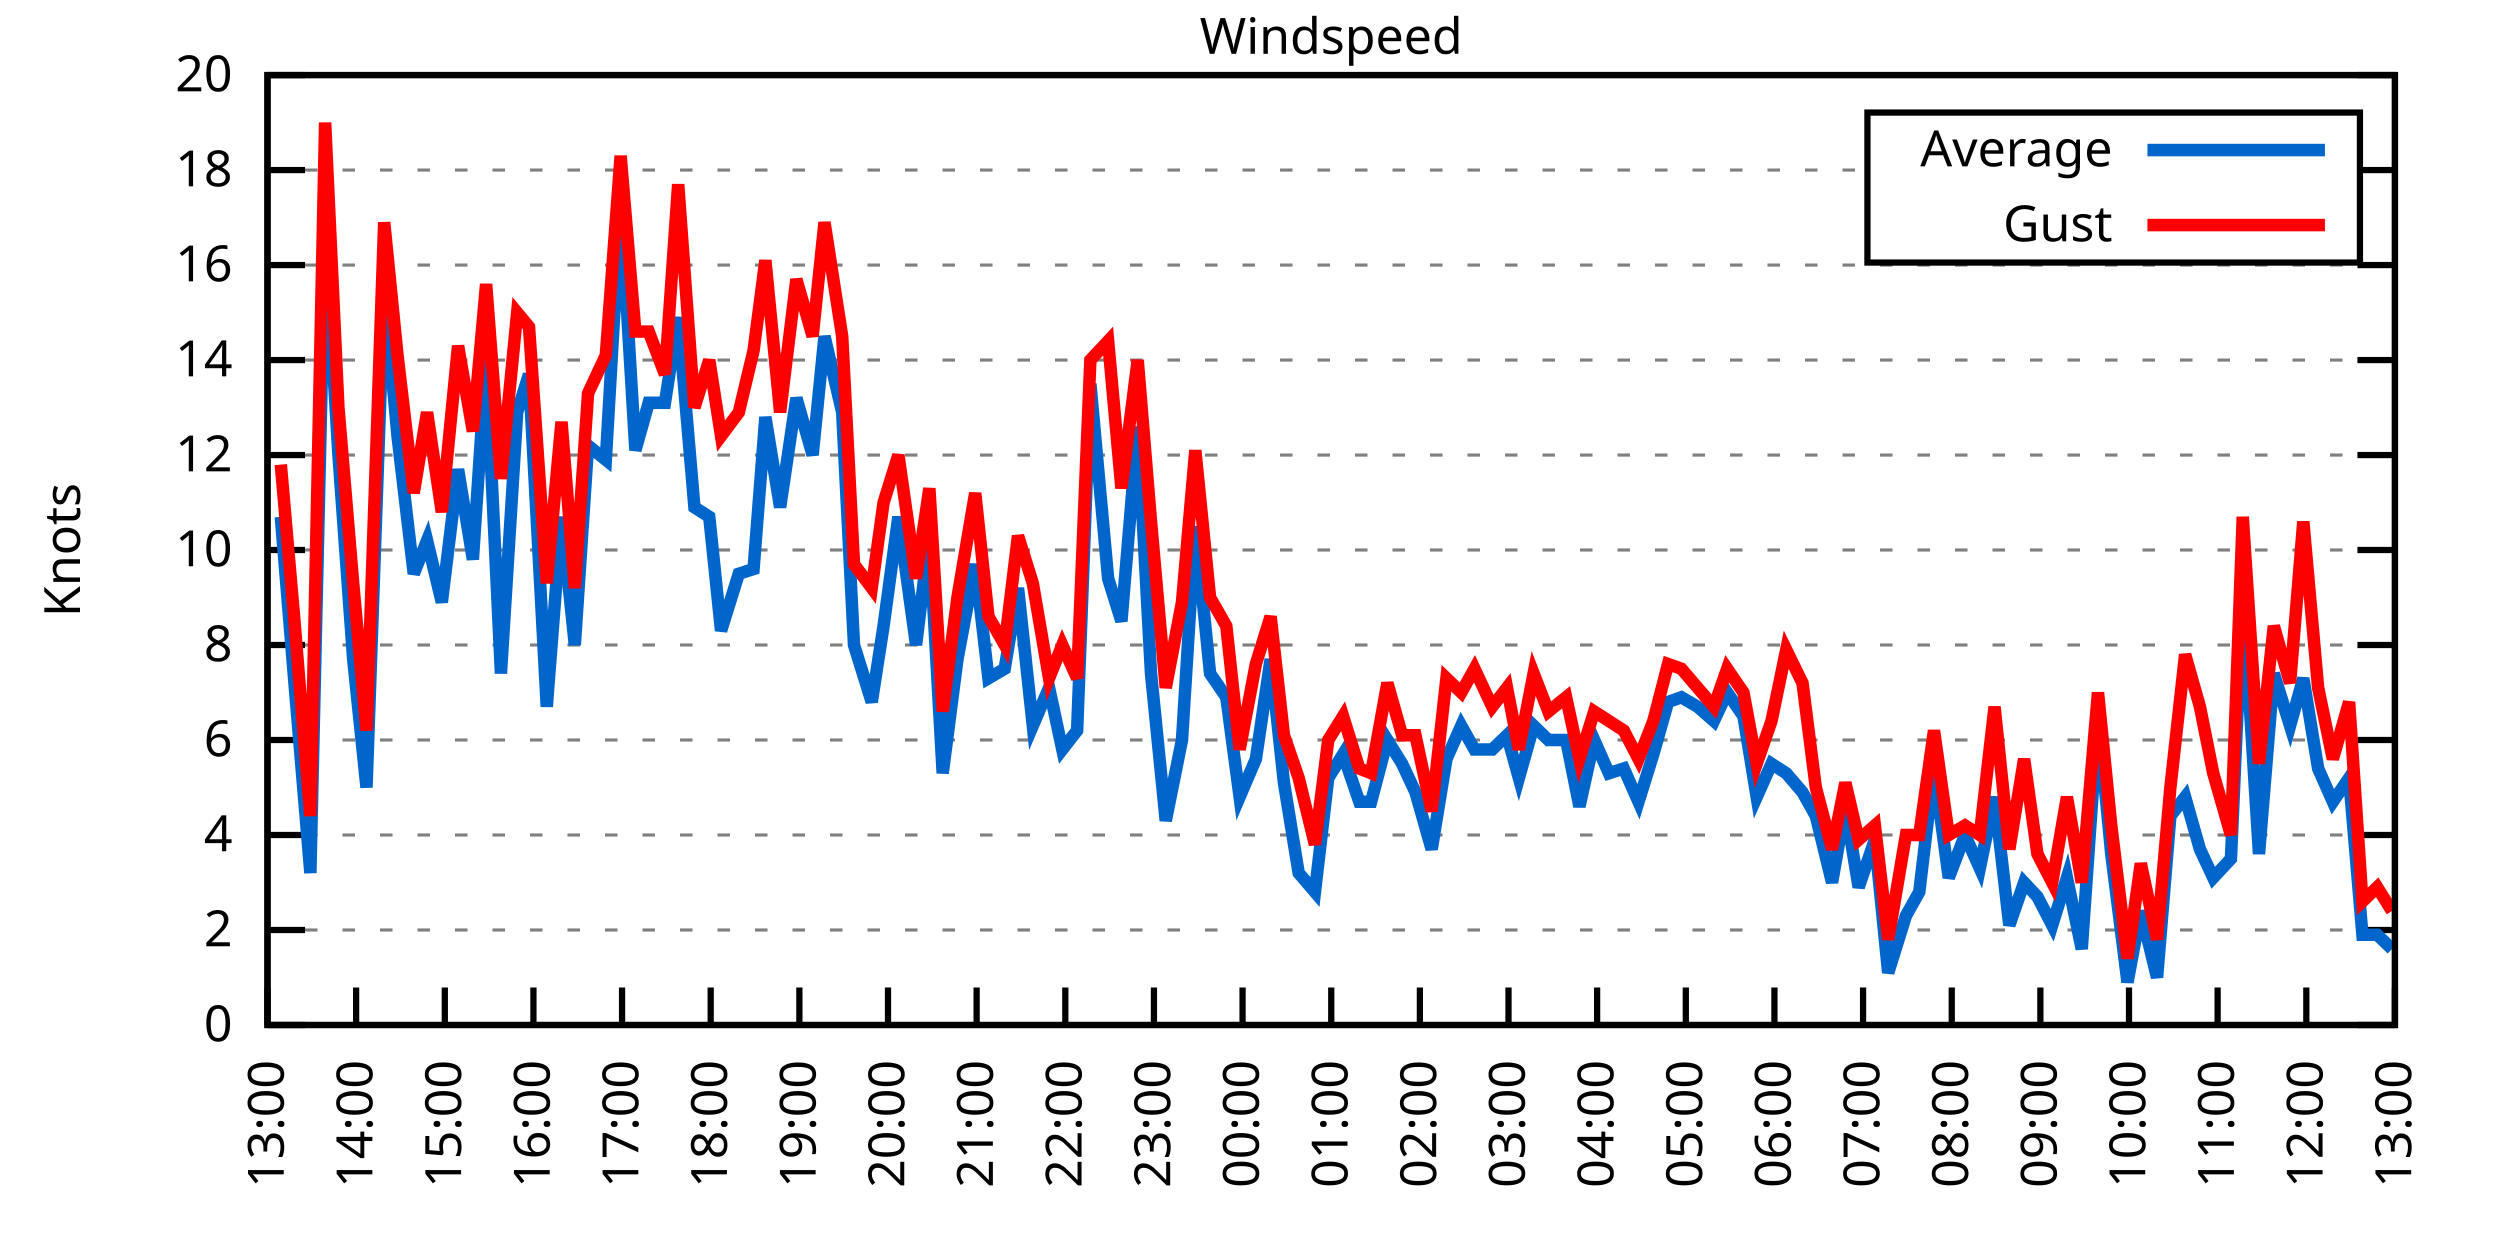
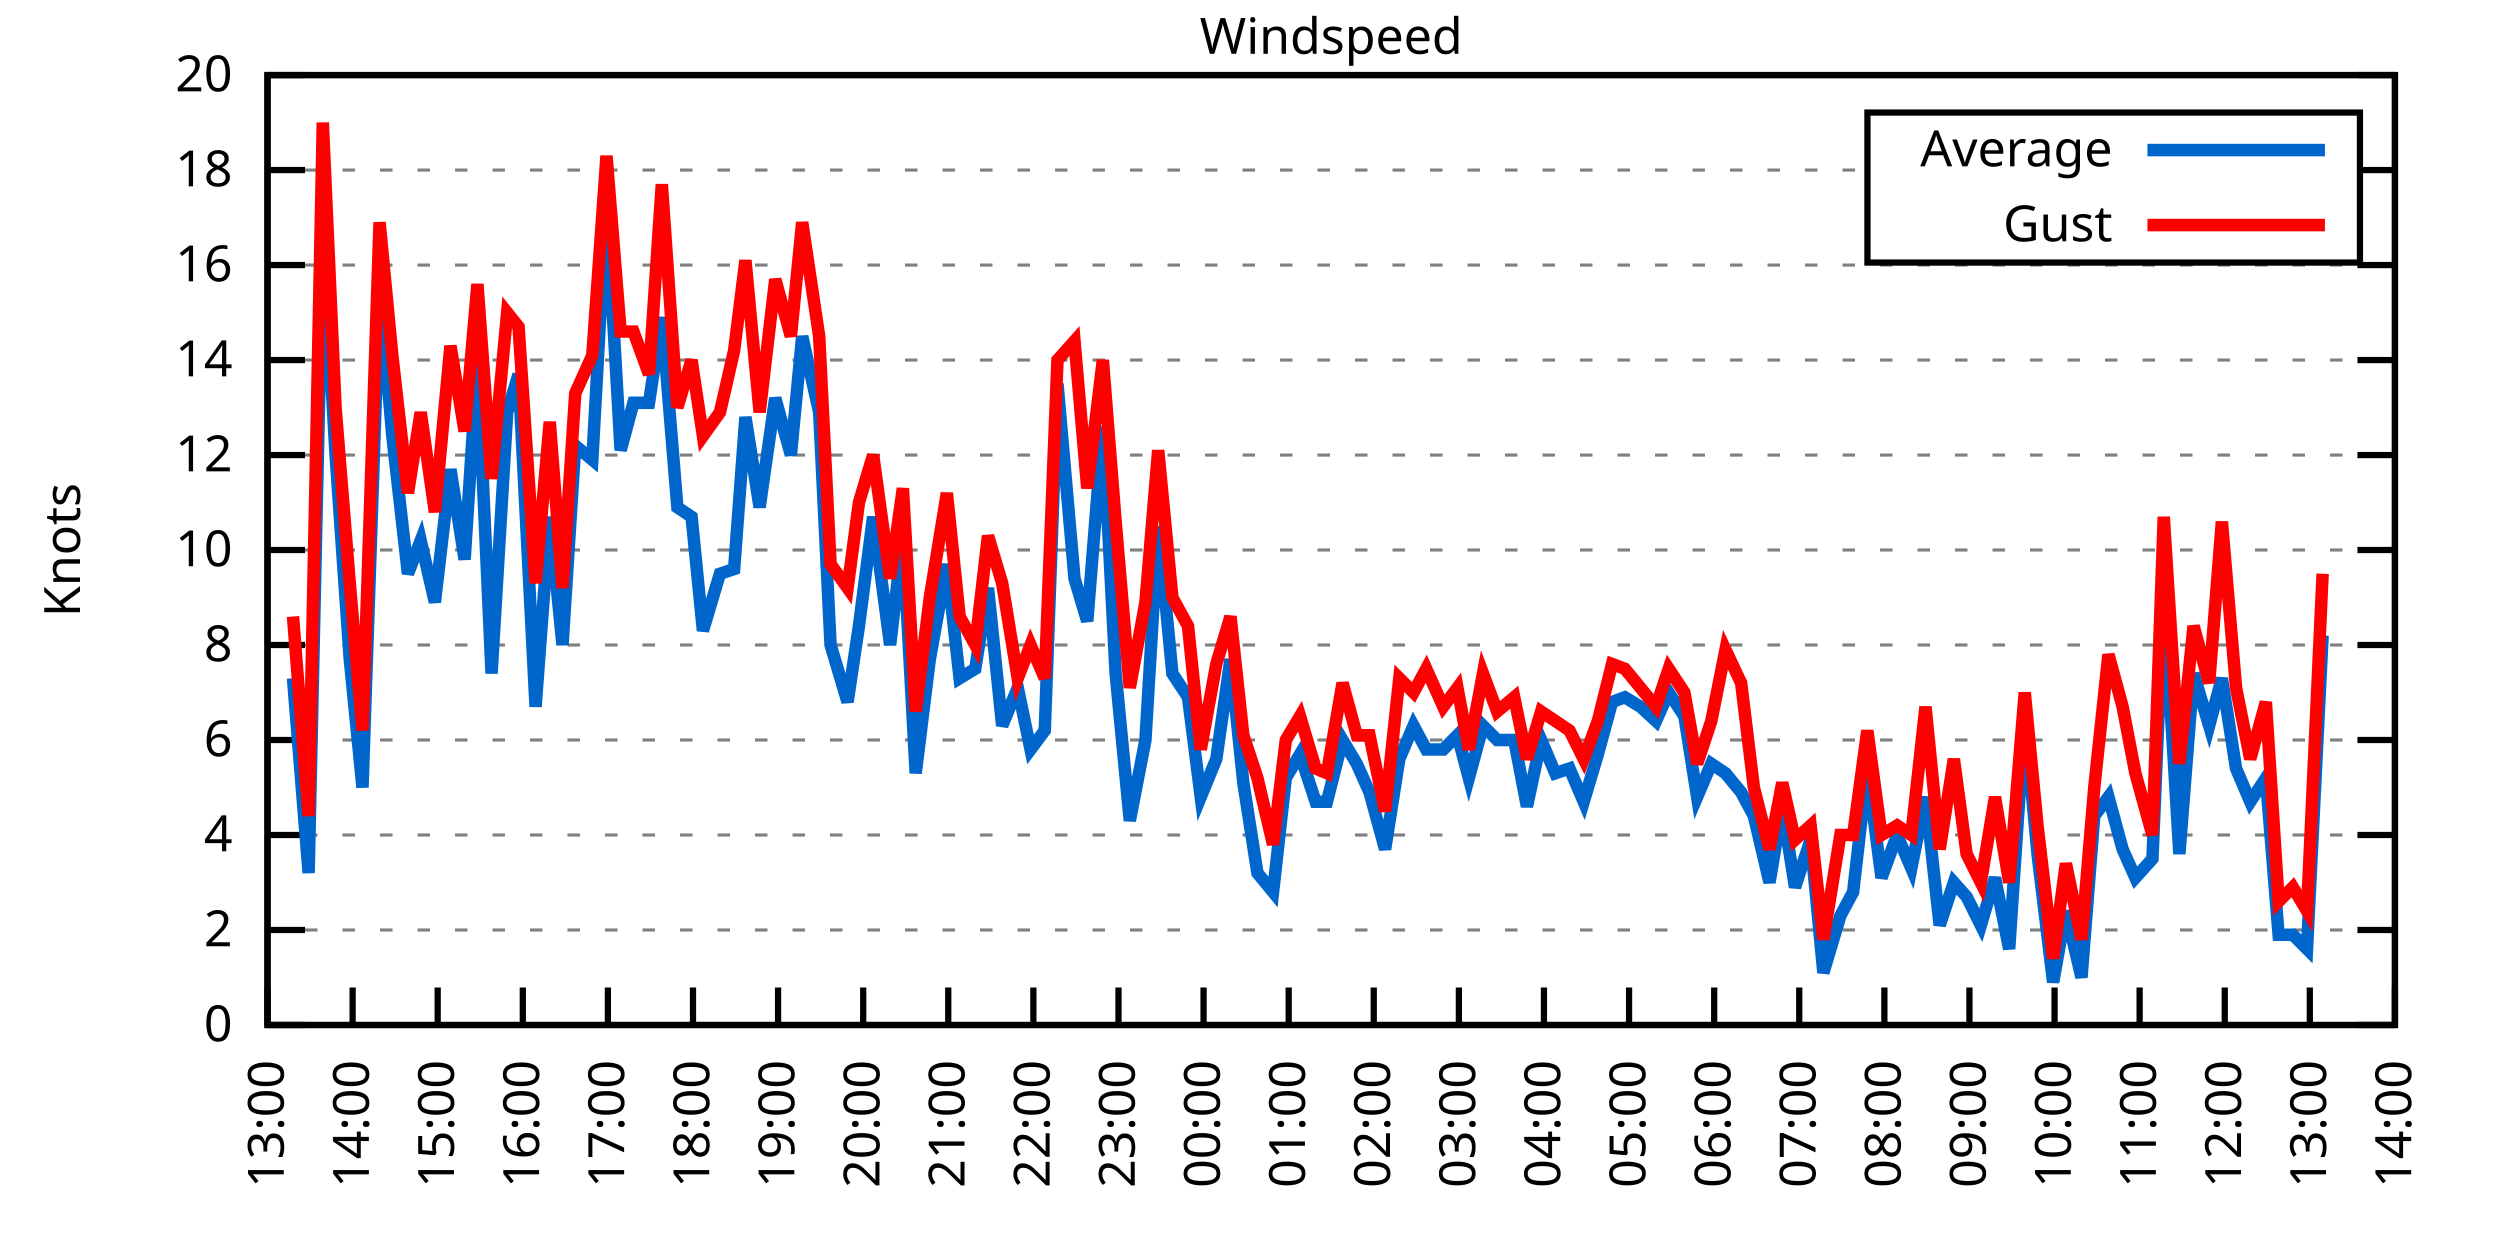
<svg xmlns="http://www.w3.org/2000/svg" xmlns:xlink="http://www.w3.org/1999/xlink" width="400" height="200" viewBox="0 0 400 200">
  <g id="gnuplot_canvas">
    <rect x="0" y="0" width="400" height="200" fill="none" />
    <defs>
      <circle id="gpDot" r="0.5" stroke-width="0.5" stroke="currentColor" />
      <path id="gpPt0" stroke-width="0.333" stroke="currentColor" d="M-1,0 h2 M0,-1 v2" />
      <path id="gpPt1" stroke-width="0.333" stroke="currentColor" d="M-1,-1 L1,1 M1,-1 L-1,1" />
      <path id="gpPt2" stroke-width="0.333" stroke="currentColor" d="M-1,0 L1,0 M0,-1 L0,1 M-1,-1 L1,1 M-1,1 L1,-1" />
      <rect id="gpPt3" stroke-width="0.333" stroke="currentColor" x="-1" y="-1" width="2" height="2" />
      <rect id="gpPt4" stroke-width="0.333" stroke="currentColor" fill="currentColor" x="-1" y="-1" width="2" height="2" />
      <circle id="gpPt5" stroke-width="0.333" stroke="currentColor" cx="0" cy="0" r="1" />
      <use xlink:href="#gpPt5" id="gpPt6" fill="currentColor" stroke="none" />
      <path id="gpPt7" stroke-width="0.333" stroke="currentColor" d="M0,-1.33 L-1.33,0.67 L1.33,0.67 z" />
      <use xlink:href="#gpPt7" id="gpPt8" fill="currentColor" stroke="none" />
      <use xlink:href="#gpPt7" id="gpPt9" stroke="currentColor" transform="rotate(180)" />
      <use xlink:href="#gpPt9" id="gpPt10" fill="currentColor" stroke="none" />
      <use xlink:href="#gpPt3" id="gpPt11" stroke="currentColor" transform="rotate(45)" />
      <use xlink:href="#gpPt11" id="gpPt12" fill="currentColor" stroke="none" />
      <path id="gpPt13" stroke-width="0.333" stroke="currentColor" d="M0,1.330 L1.265,0.411 L0.782,-1.067 L-0.782,-1.076 L-1.265,0.411 z" />
      <use xlink:href="#gpPt13" id="gpPt14" fill="currentColor" stroke="none" />
      <filter id="textbox" filterUnits="objectBoundingBox" x="0" y="0" height="1" width="1">
        <feFlood flood-color="white" flood-opacity="1" result="bgnd" />
        <feComposite in="SourceGraphic" in2="bgnd" operator="atop" />
      </filter>
      <filter id="greybox" filterUnits="objectBoundingBox" x="0" y="0" height="1" width="1">
        <feFlood flood-color="lightgrey" flood-opacity="1" result="grey" />
        <feComposite in="SourceGraphic" in2="grey" operator="atop" />
      </filter>
    </defs>
    <g fill="none" color="white" stroke="currentColor" stroke-width="1.00" stroke-linecap="butt" stroke-linejoin="miter">
</g>
    <g fill="none" color="black" stroke="currentColor" stroke-width="1.00" stroke-linecap="butt" stroke-linejoin="miter">
      <g stroke="none" shape-rendering="crispEdges">
        <polygon fill="rgb(255, 255, 255)" points="42.80,164.00 383.18,164.00 383.18,12.02 42.80,12.02 " />
      </g>
    </g>
    <g fill="none" color="black" stroke="currentColor" stroke-width="1.00" stroke-linecap="butt" stroke-linejoin="miter">
</g>
    <g fill="none" color="black" stroke="black" stroke-width="0.50" stroke-linecap="butt" stroke-linejoin="miter">
</g>
    <g fill="none" color="gray" stroke="currentColor" stroke-width="0.50" stroke-linecap="butt" stroke-linejoin="miter">
      <path stroke="gray" stroke-dasharray="2,4" class="gridline" d="M42.80,164.00 L383.19,164.00  " />
    </g>
    <g fill="none" color="gray" stroke="gray" stroke-width="1.00" stroke-linecap="butt" stroke-linejoin="miter">
</g>
    <g fill="none" color="black" stroke="currentColor" stroke-width="1.00" stroke-linecap="butt" stroke-linejoin="miter">
      <path stroke="black" d="M42.80,164.00 L48.80,164.00 M383.19,164.00 L377.19,164.00  " />
      <g transform="translate(37.20,166.60)" stroke="none" fill="black" font-family="Sans" font-size="8.00" text-anchor="end">
        <text>
          <tspan font-family="Sans"> 0</tspan>
        </text>
      </g>
    </g>
    <g fill="none" color="black" stroke="currentColor" stroke-width="1.00" stroke-linecap="butt" stroke-linejoin="miter">
</g>
    <g fill="none" color="black" stroke="black" stroke-width="0.50" stroke-linecap="butt" stroke-linejoin="miter">
</g>
    <g fill="none" color="gray" stroke="currentColor" stroke-width="0.50" stroke-linecap="butt" stroke-linejoin="miter">
      <path stroke="gray" stroke-dasharray="2,4" class="gridline" d="M42.80,148.80 L383.19,148.80  " />
    </g>
    <g fill="none" color="gray" stroke="gray" stroke-width="1.00" stroke-linecap="butt" stroke-linejoin="miter">
</g>
    <g fill="none" color="black" stroke="currentColor" stroke-width="1.00" stroke-linecap="butt" stroke-linejoin="miter">
      <path stroke="black" d="M42.80,148.80 L48.80,148.80 M383.19,148.80 L377.19,148.80  " />
      <g transform="translate(37.20,151.40)" stroke="none" fill="black" font-family="Sans" font-size="8.00" text-anchor="end">
        <text>
          <tspan font-family="Sans"> 2</tspan>
        </text>
      </g>
    </g>
    <g fill="none" color="black" stroke="currentColor" stroke-width="1.00" stroke-linecap="butt" stroke-linejoin="miter">
</g>
    <g fill="none" color="black" stroke="black" stroke-width="0.50" stroke-linecap="butt" stroke-linejoin="miter">
</g>
    <g fill="none" color="gray" stroke="currentColor" stroke-width="0.50" stroke-linecap="butt" stroke-linejoin="miter">
      <path stroke="gray" stroke-dasharray="2,4" class="gridline" d="M42.80,133.60 L383.19,133.60  " />
    </g>
    <g fill="none" color="gray" stroke="gray" stroke-width="1.00" stroke-linecap="butt" stroke-linejoin="miter">
</g>
    <g fill="none" color="black" stroke="currentColor" stroke-width="1.00" stroke-linecap="butt" stroke-linejoin="miter">
      <path stroke="black" d="M42.80,133.60 L48.80,133.60 M383.19,133.60 L377.19,133.60  " />
      <g transform="translate(37.20,136.20)" stroke="none" fill="black" font-family="Sans" font-size="8.00" text-anchor="end">
        <text>
          <tspan font-family="Sans"> 4</tspan>
        </text>
      </g>
    </g>
    <g fill="none" color="black" stroke="currentColor" stroke-width="1.00" stroke-linecap="butt" stroke-linejoin="miter">
</g>
    <g fill="none" color="black" stroke="black" stroke-width="0.50" stroke-linecap="butt" stroke-linejoin="miter">
</g>
    <g fill="none" color="gray" stroke="currentColor" stroke-width="0.50" stroke-linecap="butt" stroke-linejoin="miter">
      <path stroke="gray" stroke-dasharray="2,4" class="gridline" d="M42.80,118.40 L383.19,118.40  " />
    </g>
    <g fill="none" color="gray" stroke="gray" stroke-width="1.00" stroke-linecap="butt" stroke-linejoin="miter">
</g>
    <g fill="none" color="black" stroke="currentColor" stroke-width="1.00" stroke-linecap="butt" stroke-linejoin="miter">
      <path stroke="black" d="M42.80,118.40 L48.80,118.40 M383.19,118.40 L377.19,118.40  " />
      <g transform="translate(37.20,121.00)" stroke="none" fill="black" font-family="Sans" font-size="8.00" text-anchor="end">
        <text>
          <tspan font-family="Sans"> 6</tspan>
        </text>
      </g>
    </g>
    <g fill="none" color="black" stroke="currentColor" stroke-width="1.00" stroke-linecap="butt" stroke-linejoin="miter">
</g>
    <g fill="none" color="black" stroke="black" stroke-width="0.50" stroke-linecap="butt" stroke-linejoin="miter">
</g>
    <g fill="none" color="gray" stroke="currentColor" stroke-width="0.50" stroke-linecap="butt" stroke-linejoin="miter">
      <path stroke="gray" stroke-dasharray="2,4" class="gridline" d="M42.80,103.20 L383.19,103.20  " />
    </g>
    <g fill="none" color="gray" stroke="gray" stroke-width="1.00" stroke-linecap="butt" stroke-linejoin="miter">
</g>
    <g fill="none" color="black" stroke="currentColor" stroke-width="1.00" stroke-linecap="butt" stroke-linejoin="miter">
      <path stroke="black" d="M42.80,103.20 L48.80,103.20 M383.19,103.20 L377.19,103.20  " />
      <g transform="translate(37.20,105.80)" stroke="none" fill="black" font-family="Sans" font-size="8.00" text-anchor="end">
        <text>
          <tspan font-family="Sans"> 8</tspan>
        </text>
      </g>
    </g>
    <g fill="none" color="black" stroke="currentColor" stroke-width="1.00" stroke-linecap="butt" stroke-linejoin="miter">
</g>
    <g fill="none" color="black" stroke="black" stroke-width="0.50" stroke-linecap="butt" stroke-linejoin="miter">
</g>
    <g fill="none" color="gray" stroke="currentColor" stroke-width="0.50" stroke-linecap="butt" stroke-linejoin="miter">
      <path stroke="gray" stroke-dasharray="2,4" class="gridline" d="M42.80,88.00 L383.19,88.00  " />
    </g>
    <g fill="none" color="gray" stroke="gray" stroke-width="1.00" stroke-linecap="butt" stroke-linejoin="miter">
</g>
    <g fill="none" color="black" stroke="currentColor" stroke-width="1.00" stroke-linecap="butt" stroke-linejoin="miter">
      <path stroke="black" d="M42.80,88.00 L48.80,88.00 M383.19,88.00 L377.19,88.00  " />
      <g transform="translate(37.20,90.60)" stroke="none" fill="black" font-family="Sans" font-size="8.00" text-anchor="end">
        <text>
          <tspan font-family="Sans"> 10</tspan>
        </text>
      </g>
    </g>
    <g fill="none" color="black" stroke="currentColor" stroke-width="1.00" stroke-linecap="butt" stroke-linejoin="miter">
</g>
    <g fill="none" color="black" stroke="black" stroke-width="0.50" stroke-linecap="butt" stroke-linejoin="miter">
</g>
    <g fill="none" color="gray" stroke="currentColor" stroke-width="0.50" stroke-linecap="butt" stroke-linejoin="miter">
      <path stroke="gray" stroke-dasharray="2,4" class="gridline" d="M42.80,72.81 L383.19,72.81  " />
    </g>
    <g fill="none" color="gray" stroke="gray" stroke-width="1.00" stroke-linecap="butt" stroke-linejoin="miter">
</g>
    <g fill="none" color="black" stroke="currentColor" stroke-width="1.00" stroke-linecap="butt" stroke-linejoin="miter">
      <path stroke="black" d="M42.80,72.81 L48.80,72.81 M383.19,72.81 L377.19,72.81  " />
      <g transform="translate(37.20,75.41)" stroke="none" fill="black" font-family="Sans" font-size="8.00" text-anchor="end">
        <text>
          <tspan font-family="Sans"> 12</tspan>
        </text>
      </g>
    </g>
    <g fill="none" color="black" stroke="currentColor" stroke-width="1.00" stroke-linecap="butt" stroke-linejoin="miter">
</g>
    <g fill="none" color="black" stroke="black" stroke-width="0.50" stroke-linecap="butt" stroke-linejoin="miter">
</g>
    <g fill="none" color="gray" stroke="currentColor" stroke-width="0.50" stroke-linecap="butt" stroke-linejoin="miter">
      <path stroke="gray" stroke-dasharray="2,4" class="gridline" d="M42.80,57.61 L383.19,57.61  " />
    </g>
    <g fill="none" color="gray" stroke="gray" stroke-width="1.00" stroke-linecap="butt" stroke-linejoin="miter">
</g>
    <g fill="none" color="black" stroke="currentColor" stroke-width="1.00" stroke-linecap="butt" stroke-linejoin="miter">
      <path stroke="black" d="M42.80,57.61 L48.80,57.61 M383.19,57.61 L377.19,57.61  " />
      <g transform="translate(37.20,60.21)" stroke="none" fill="black" font-family="Sans" font-size="8.00" text-anchor="end">
        <text>
          <tspan font-family="Sans"> 14</tspan>
        </text>
      </g>
    </g>
    <g fill="none" color="black" stroke="currentColor" stroke-width="1.00" stroke-linecap="butt" stroke-linejoin="miter">
</g>
    <g fill="none" color="black" stroke="black" stroke-width="0.50" stroke-linecap="butt" stroke-linejoin="miter">
</g>
    <g fill="none" color="gray" stroke="currentColor" stroke-width="0.50" stroke-linecap="butt" stroke-linejoin="miter">
      <path stroke="gray" stroke-dasharray="2,4" class="gridline" d="M42.80,42.41 L383.19,42.41  " />
    </g>
    <g fill="none" color="gray" stroke="gray" stroke-width="1.00" stroke-linecap="butt" stroke-linejoin="miter">
</g>
    <g fill="none" color="black" stroke="currentColor" stroke-width="1.00" stroke-linecap="butt" stroke-linejoin="miter">
      <path stroke="black" d="M42.80,42.41 L48.80,42.41 M383.19,42.41 L377.19,42.41  " />
      <g transform="translate(37.20,45.01)" stroke="none" fill="black" font-family="Sans" font-size="8.00" text-anchor="end">
        <text>
          <tspan font-family="Sans"> 16</tspan>
        </text>
      </g>
    </g>
    <g fill="none" color="black" stroke="currentColor" stroke-width="1.00" stroke-linecap="butt" stroke-linejoin="miter">
</g>
    <g fill="none" color="black" stroke="black" stroke-width="0.50" stroke-linecap="butt" stroke-linejoin="miter">
</g>
    <g fill="none" color="gray" stroke="currentColor" stroke-width="0.50" stroke-linecap="butt" stroke-linejoin="miter">
      <path stroke="gray" stroke-dasharray="2,4" class="gridline" d="M42.80,27.21 L298.79,27.21 M377.59,27.21 L383.19,27.21  " />
    </g>
    <g fill="none" color="gray" stroke="gray" stroke-width="1.00" stroke-linecap="butt" stroke-linejoin="miter">
</g>
    <g fill="none" color="black" stroke="currentColor" stroke-width="1.00" stroke-linecap="butt" stroke-linejoin="miter">
      <path stroke="black" d="M42.80,27.21 L48.80,27.21 M383.19,27.21 L377.19,27.21  " />
      <g transform="translate(37.20,29.81)" stroke="none" fill="black" font-family="Sans" font-size="8.00" text-anchor="end">
        <text>
          <tspan font-family="Sans"> 18</tspan>
        </text>
      </g>
    </g>
    <g fill="none" color="black" stroke="currentColor" stroke-width="1.00" stroke-linecap="butt" stroke-linejoin="miter">
</g>
    <g fill="none" color="black" stroke="black" stroke-width="0.50" stroke-linecap="butt" stroke-linejoin="miter">
</g>
    <g fill="none" color="gray" stroke="currentColor" stroke-width="0.50" stroke-linecap="butt" stroke-linejoin="miter">
      <path stroke="gray" stroke-dasharray="2,4" class="gridline" d="M42.80,12.01 L383.19,12.01  " />
    </g>
    <g fill="none" color="gray" stroke="gray" stroke-width="1.00" stroke-linecap="butt" stroke-linejoin="miter">
</g>
    <g fill="none" color="black" stroke="currentColor" stroke-width="1.00" stroke-linecap="butt" stroke-linejoin="miter">
      <path stroke="black" d="M42.80,12.01 L48.80,12.01 M383.19,12.01 L377.19,12.01  " />
      <g transform="translate(37.20,14.61)" stroke="none" fill="black" font-family="Sans" font-size="8.00" text-anchor="end">
        <text>
          <tspan font-family="Sans"> 20</tspan>
        </text>
      </g>
    </g>
    <g fill="none" color="black" stroke="currentColor" stroke-width="1.00" stroke-linecap="butt" stroke-linejoin="miter">
      <path stroke="black" d="M42.80,164.00 L42.80,158.00  " />
      <g transform="translate(45.40,169.60) rotate(270.00)" stroke="none" fill="black" font-family="Sans" font-size="8.00" text-anchor="end">
        <text>
          <tspan font-family="Sans">13:00</tspan>
        </text>
      </g>
    </g>
    <g fill="none" color="black" stroke="currentColor" stroke-width="1.00" stroke-linecap="butt" stroke-linejoin="miter">
-       <path stroke="black" d="M56.98,164.00 L56.98,158.00  " />
-       <g transform="translate(59.58,169.60) rotate(270.00)" stroke="none" fill="black" font-family="Sans" font-size="8.00" text-anchor="end">
+       <path stroke="black" d="M56.42,164.00 L56.42,158.00  " />
+       <g transform="translate(59.02,169.60) rotate(270.00)" stroke="none" fill="black" font-family="Sans" font-size="8.00" text-anchor="end">
        <text>
          <tspan font-family="Sans">14:00</tspan>
        </text>
      </g>
    </g>
    <g fill="none" color="black" stroke="currentColor" stroke-width="1.00" stroke-linecap="butt" stroke-linejoin="miter">
-       <path stroke="black" d="M71.17,164.00 L71.17,158.00  " />
-       <g transform="translate(73.77,169.60) rotate(270.00)" stroke="none" fill="black" font-family="Sans" font-size="8.00" text-anchor="end">
+       <path stroke="black" d="M70.03,164.00 L70.03,158.00  " />
+       <g transform="translate(72.63,169.60) rotate(270.00)" stroke="none" fill="black" font-family="Sans" font-size="8.00" text-anchor="end">
        <text>
          <tspan font-family="Sans">15:00</tspan>
        </text>
      </g>
    </g>
    <g fill="none" color="black" stroke="currentColor" stroke-width="1.00" stroke-linecap="butt" stroke-linejoin="miter">
-       <path stroke="black" d="M85.35,164.00 L85.35,158.00  " />
-       <g transform="translate(87.95,169.60) rotate(270.00)" stroke="none" fill="black" font-family="Sans" font-size="8.00" text-anchor="end">
+       <path stroke="black" d="M83.65,164.00 L83.65,158.00  " />
+       <g transform="translate(86.25,169.60) rotate(270.00)" stroke="none" fill="black" font-family="Sans" font-size="8.00" text-anchor="end">
        <text>
          <tspan font-family="Sans">16:00</tspan>
        </text>
      </g>
    </g>
    <g fill="none" color="black" stroke="currentColor" stroke-width="1.00" stroke-linecap="butt" stroke-linejoin="miter">
-       <path stroke="black" d="M99.53,164.00 L99.53,158.00  " />
-       <g transform="translate(102.13,169.60) rotate(270.00)" stroke="none" fill="black" font-family="Sans" font-size="8.00" text-anchor="end">
+       <path stroke="black" d="M97.26,164.00 L97.26,158.00  " />
+       <g transform="translate(99.86,169.60) rotate(270.00)" stroke="none" fill="black" font-family="Sans" font-size="8.00" text-anchor="end">
        <text>
          <tspan font-family="Sans">17:00</tspan>
        </text>
      </g>
    </g>
    <g fill="none" color="black" stroke="currentColor" stroke-width="1.00" stroke-linecap="butt" stroke-linejoin="miter">
-       <path stroke="black" d="M113.71,164.00 L113.71,158.00  " />
-       <g transform="translate(116.31,169.60) rotate(270.00)" stroke="none" fill="black" font-family="Sans" font-size="8.00" text-anchor="end">
+       <path stroke="black" d="M110.88,164.00 L110.88,158.00  " />
+       <g transform="translate(113.48,169.60) rotate(270.00)" stroke="none" fill="black" font-family="Sans" font-size="8.00" text-anchor="end">
        <text>
          <tspan font-family="Sans">18:00</tspan>
        </text>
      </g>
    </g>
    <g fill="none" color="black" stroke="currentColor" stroke-width="1.00" stroke-linecap="butt" stroke-linejoin="miter">
-       <path stroke="black" d="M127.90,164.00 L127.90,158.00  " />
-       <g transform="translate(130.50,169.60) rotate(270.00)" stroke="none" fill="black" font-family="Sans" font-size="8.00" text-anchor="end">
+       <path stroke="black" d="M124.49,164.00 L124.49,158.00  " />
+       <g transform="translate(127.09,169.60) rotate(270.00)" stroke="none" fill="black" font-family="Sans" font-size="8.00" text-anchor="end">
        <text>
          <tspan font-family="Sans">19:00</tspan>
        </text>
      </g>
    </g>
    <g fill="none" color="black" stroke="currentColor" stroke-width="1.00" stroke-linecap="butt" stroke-linejoin="miter">
-       <path stroke="black" d="M142.08,164.00 L142.08,158.00  " />
-       <g transform="translate(144.68,169.60) rotate(270.00)" stroke="none" fill="black" font-family="Sans" font-size="8.00" text-anchor="end">
+       <path stroke="black" d="M138.11,164.00 L138.11,158.00  " />
+       <g transform="translate(140.71,169.60) rotate(270.00)" stroke="none" fill="black" font-family="Sans" font-size="8.00" text-anchor="end">
        <text>
          <tspan font-family="Sans">20:00</tspan>
        </text>
      </g>
    </g>
    <g fill="none" color="black" stroke="currentColor" stroke-width="1.00" stroke-linecap="butt" stroke-linejoin="miter">
-       <path stroke="black" d="M156.26,164.00 L156.26,158.00  " />
-       <g transform="translate(158.86,169.60) rotate(270.00)" stroke="none" fill="black" font-family="Sans" font-size="8.00" text-anchor="end">
+       <path stroke="black" d="M151.72,164.00 L151.72,158.00  " />
+       <g transform="translate(154.32,169.60) rotate(270.00)" stroke="none" fill="black" font-family="Sans" font-size="8.00" text-anchor="end">
        <text>
          <tspan font-family="Sans">21:00</tspan>
        </text>
      </g>
    </g>
    <g fill="none" color="black" stroke="currentColor" stroke-width="1.00" stroke-linecap="butt" stroke-linejoin="miter">
-       <path stroke="black" d="M170.45,164.00 L170.45,158.00  " />
-       <g transform="translate(173.05,169.60) rotate(270.00)" stroke="none" fill="black" font-family="Sans" font-size="8.00" text-anchor="end">
+       <path stroke="black" d="M165.34,164.00 L165.34,158.00  " />
+       <g transform="translate(167.94,169.60) rotate(270.00)" stroke="none" fill="black" font-family="Sans" font-size="8.00" text-anchor="end">
        <text>
          <tspan font-family="Sans">22:00</tspan>
        </text>
      </g>
    </g>
    <g fill="none" color="black" stroke="currentColor" stroke-width="1.00" stroke-linecap="butt" stroke-linejoin="miter">
-       <path stroke="black" d="M184.63,164.00 L184.63,158.00  " />
-       <g transform="translate(187.23,169.60) rotate(270.00)" stroke="none" fill="black" font-family="Sans" font-size="8.00" text-anchor="end">
+       <path stroke="black" d="M178.96,164.00 L178.96,158.00  " />
+       <g transform="translate(181.56,169.60) rotate(270.00)" stroke="none" fill="black" font-family="Sans" font-size="8.00" text-anchor="end">
        <text>
          <tspan font-family="Sans">23:00</tspan>
        </text>
      </g>
    </g>
    <g fill="none" color="black" stroke="currentColor" stroke-width="1.00" stroke-linecap="butt" stroke-linejoin="miter">
-       <path stroke="black" d="M198.81,164.00 L198.81,158.00  " />
-       <g transform="translate(201.41,169.60) rotate(270.00)" stroke="none" fill="black" font-family="Sans" font-size="8.00" text-anchor="end">
+       <path stroke="black" d="M192.57,164.00 L192.57,158.00  " />
+       <g transform="translate(195.17,169.60) rotate(270.00)" stroke="none" fill="black" font-family="Sans" font-size="8.00" text-anchor="end">
        <text>
          <tspan font-family="Sans">00:00</tspan>
        </text>
      </g>
    </g>
    <g fill="none" color="black" stroke="currentColor" stroke-width="1.00" stroke-linecap="butt" stroke-linejoin="miter">
-       <path stroke="black" d="M213.00,164.00 L213.00,158.00  " />
-       <g transform="translate(215.60,169.60) rotate(270.00)" stroke="none" fill="black" font-family="Sans" font-size="8.00" text-anchor="end">
+       <path stroke="black" d="M206.19,164.00 L206.19,158.00  " />
+       <g transform="translate(208.79,169.60) rotate(270.00)" stroke="none" fill="black" font-family="Sans" font-size="8.00" text-anchor="end">
        <text>
          <tspan font-family="Sans">01:00</tspan>
        </text>
      </g>
    </g>
    <g fill="none" color="black" stroke="currentColor" stroke-width="1.00" stroke-linecap="butt" stroke-linejoin="miter">
-       <path stroke="black" d="M227.18,164.00 L227.18,158.00  " />
-       <g transform="translate(229.78,169.60) rotate(270.00)" stroke="none" fill="black" font-family="Sans" font-size="8.00" text-anchor="end">
+       <path stroke="black" d="M219.80,164.00 L219.80,158.00  " />
+       <g transform="translate(222.40,169.60) rotate(270.00)" stroke="none" fill="black" font-family="Sans" font-size="8.00" text-anchor="end">
        <text>
          <tspan font-family="Sans">02:00</tspan>
        </text>
      </g>
    </g>
    <g fill="none" color="black" stroke="currentColor" stroke-width="1.00" stroke-linecap="butt" stroke-linejoin="miter">
-       <path stroke="black" d="M241.36,164.00 L241.36,158.00  " />
-       <g transform="translate(243.96,169.60) rotate(270.00)" stroke="none" fill="black" font-family="Sans" font-size="8.00" text-anchor="end">
+       <path stroke="black" d="M233.42,164.00 L233.42,158.00  " />
+       <g transform="translate(236.02,169.60) rotate(270.00)" stroke="none" fill="black" font-family="Sans" font-size="8.00" text-anchor="end">
        <text>
          <tspan font-family="Sans">03:00</tspan>
        </text>
      </g>
    </g>
    <g fill="none" color="black" stroke="currentColor" stroke-width="1.00" stroke-linecap="butt" stroke-linejoin="miter">
-       <path stroke="black" d="M255.54,164.00 L255.54,158.00  " />
-       <g transform="translate(258.14,169.60) rotate(270.00)" stroke="none" fill="black" font-family="Sans" font-size="8.00" text-anchor="end">
+       <path stroke="black" d="M247.03,164.00 L247.03,158.00  " />
+       <g transform="translate(249.63,169.60) rotate(270.00)" stroke="none" fill="black" font-family="Sans" font-size="8.00" text-anchor="end">
        <text>
          <tspan font-family="Sans">04:00</tspan>
        </text>
      </g>
    </g>
    <g fill="none" color="black" stroke="currentColor" stroke-width="1.00" stroke-linecap="butt" stroke-linejoin="miter">
-       <path stroke="black" d="M269.73,164.00 L269.73,158.00  " />
-       <g transform="translate(272.33,169.60) rotate(270.00)" stroke="none" fill="black" font-family="Sans" font-size="8.00" text-anchor="end">
+       <path stroke="black" d="M260.65,164.00 L260.65,158.00  " />
+       <g transform="translate(263.25,169.60) rotate(270.00)" stroke="none" fill="black" font-family="Sans" font-size="8.00" text-anchor="end">
        <text>
          <tspan font-family="Sans">05:00</tspan>
        </text>
      </g>
    </g>
    <g fill="none" color="black" stroke="currentColor" stroke-width="1.00" stroke-linecap="butt" stroke-linejoin="miter">
-       <path stroke="black" d="M283.91,164.00 L283.91,158.00  " />
-       <g transform="translate(286.51,169.60) rotate(270.00)" stroke="none" fill="black" font-family="Sans" font-size="8.00" text-anchor="end">
+       <path stroke="black" d="M274.27,164.00 L274.27,158.00  " />
+       <g transform="translate(276.87,169.60) rotate(270.00)" stroke="none" fill="black" font-family="Sans" font-size="8.00" text-anchor="end">
        <text>
          <tspan font-family="Sans">06:00</tspan>
        </text>
      </g>
    </g>
    <g fill="none" color="black" stroke="currentColor" stroke-width="1.00" stroke-linecap="butt" stroke-linejoin="miter">
-       <path stroke="black" d="M298.09,164.00 L298.09,158.00  " />
-       <g transform="translate(300.69,169.60) rotate(270.00)" stroke="none" fill="black" font-family="Sans" font-size="8.00" text-anchor="end">
+       <path stroke="black" d="M287.88,164.00 L287.88,158.00  " />
+       <g transform="translate(290.48,169.60) rotate(270.00)" stroke="none" fill="black" font-family="Sans" font-size="8.00" text-anchor="end">
        <text>
          <tspan font-family="Sans">07:00</tspan>
        </text>
      </g>
    </g>
    <g fill="none" color="black" stroke="currentColor" stroke-width="1.00" stroke-linecap="butt" stroke-linejoin="miter">
-       <path stroke="black" d="M312.28,164.00 L312.28,158.00  " />
-       <g transform="translate(314.88,169.60) rotate(270.00)" stroke="none" fill="black" font-family="Sans" font-size="8.00" text-anchor="end">
+       <path stroke="black" d="M301.50,164.00 L301.50,158.00  " />
+       <g transform="translate(304.10,169.60) rotate(270.00)" stroke="none" fill="black" font-family="Sans" font-size="8.00" text-anchor="end">
        <text>
          <tspan font-family="Sans">08:00</tspan>
        </text>
      </g>
    </g>
    <g fill="none" color="black" stroke="currentColor" stroke-width="1.00" stroke-linecap="butt" stroke-linejoin="miter">
-       <path stroke="black" d="M326.46,164.00 L326.46,158.00  " />
-       <g transform="translate(329.06,169.60) rotate(270.00)" stroke="none" fill="black" font-family="Sans" font-size="8.00" text-anchor="end">
+       <path stroke="black" d="M315.11,164.00 L315.11,158.00  " />
+       <g transform="translate(317.71,169.60) rotate(270.00)" stroke="none" fill="black" font-family="Sans" font-size="8.00" text-anchor="end">
        <text>
          <tspan font-family="Sans">09:00</tspan>
        </text>
      </g>
    </g>
    <g fill="none" color="black" stroke="currentColor" stroke-width="1.00" stroke-linecap="butt" stroke-linejoin="miter">
-       <path stroke="black" d="M340.64,164.00 L340.64,158.00  " />
-       <g transform="translate(343.24,169.60) rotate(270.00)" stroke="none" fill="black" font-family="Sans" font-size="8.00" text-anchor="end">
+       <path stroke="black" d="M328.73,164.00 L328.73,158.00  " />
+       <g transform="translate(331.33,169.60) rotate(270.00)" stroke="none" fill="black" font-family="Sans" font-size="8.00" text-anchor="end">
        <text>
          <tspan font-family="Sans">10:00</tspan>
        </text>
      </g>
    </g>
    <g fill="none" color="black" stroke="currentColor" stroke-width="1.00" stroke-linecap="butt" stroke-linejoin="miter">
-       <path stroke="black" d="M354.82,164.00 L354.82,158.00  " />
-       <g transform="translate(357.42,169.60) rotate(270.00)" stroke="none" fill="black" font-family="Sans" font-size="8.00" text-anchor="end">
+       <path stroke="black" d="M342.34,164.00 L342.34,158.00  " />
+       <g transform="translate(344.94,169.60) rotate(270.00)" stroke="none" fill="black" font-family="Sans" font-size="8.00" text-anchor="end">
        <text>
          <tspan font-family="Sans">11:00</tspan>
        </text>
      </g>
    </g>
    <g fill="none" color="black" stroke="currentColor" stroke-width="1.00" stroke-linecap="butt" stroke-linejoin="miter">
-       <path stroke="black" d="M369.01,164.00 L369.01,158.00  " />
-       <g transform="translate(371.61,169.60) rotate(270.00)" stroke="none" fill="black" font-family="Sans" font-size="8.00" text-anchor="end">
+       <path stroke="black" d="M355.96,164.00 L355.96,158.00  " />
+       <g transform="translate(358.56,169.60) rotate(270.00)" stroke="none" fill="black" font-family="Sans" font-size="8.00" text-anchor="end">
        <text>
          <tspan font-family="Sans">12:00</tspan>
+         </text>
+       </g>
+     </g>
+     <g fill="none" color="black" stroke="currentColor" stroke-width="1.00" stroke-linecap="butt" stroke-linejoin="miter">
+       <path stroke="black" d="M369.57,164.00 L369.57,158.00  " />
+       <g transform="translate(372.17,169.60) rotate(270.00)" stroke="none" fill="black" font-family="Sans" font-size="8.00" text-anchor="end">
+         <text>
+           <tspan font-family="Sans">13:00</tspan>
        </text>
      </g>
    </g>
    <g fill="none" color="black" stroke="currentColor" stroke-width="1.00" stroke-linecap="butt" stroke-linejoin="miter">
      <path stroke="black" d="M383.19,164.00 L383.19,158.00  " />
      <g transform="translate(385.79,169.60) rotate(270.00)" stroke="none" fill="black" font-family="Sans" font-size="8.00" text-anchor="end">
        <text>
-           <tspan font-family="Sans">13:00</tspan>
+           <tspan font-family="Sans">14:00</tspan>
        </text>
      </g>
    </g>
    <g fill="none" color="black" stroke="currentColor" stroke-width="1.00" stroke-linecap="butt" stroke-linejoin="miter">
</g>
    <g fill="none" color="black" stroke="currentColor" stroke-width="1.00" stroke-linecap="butt" stroke-linejoin="miter">
      <path stroke="black" d="M42.80,12.01 L42.80,164.00 L383.19,164.00 L383.19,12.01 L42.80,12.01 Z  " />
    </g>
    <g fill="none" color="black" stroke="currentColor" stroke-width="1.00" stroke-linecap="butt" stroke-linejoin="miter">
</g>
    <g fill="none" color="black" stroke="currentColor" stroke-width="1.00" stroke-linecap="butt" stroke-linejoin="miter">
      <path stroke="black" d="M298.79,42.01 L298.79,18.01 L377.59,18.01 L377.59,42.01 L298.79,42.01 Z  " />
    </g>
    <g id="Windspeed_plot_1">
      <g fill="none" color="white" stroke="black" stroke-width="2.00" stroke-linecap="butt" stroke-linejoin="miter">
</g>
      <g fill="none" color="black" stroke="currentColor" stroke-width="2.00" stroke-linecap="butt" stroke-linejoin="miter">
        <g transform="translate(337.99,26.61)" stroke="none" fill="black" font-family="Sans" font-size="8.00" text-anchor="end">
          <text>
            <tspan font-family="Sans">Average</tspan>
          </text>
        </g>
      </g>
      <g fill="none" color="black" stroke="currentColor" stroke-width="2.00" stroke-linecap="butt" stroke-linejoin="miter">
-         <path stroke="rgb(  0, 102, 204)" d="M343.59,24.01 L371.99,24.01 M44.93,82.69 L47.05,108.52 L49.66,139.68 L52.02,37.09 L54.15,72.81 L56.51,105.48   L58.64,126.00 L61.47,46.21 L63.60,69.77 L66.20,91.80 L68.33,86.49 L70.69,96.36 L73.29,75.09 L75.66,89.52   L77.78,57.61 L80.15,107.76 L82.75,65.97 L84.64,59.89 L87.48,113.08 L89.84,82.69 L91.97,103.20 L94.09,71.29   L96.93,73.57 L99.30,32.53 L101.66,72.05 L103.79,64.45 L106.39,64.45 L108.51,50.77 L111.11,81.17 L113.48,82.69   L115.37,100.92 L118.21,91.80 L120.57,91.04 L122.46,66.73 L124.82,81.17 L127.42,63.69 L130.02,72.81 L131.92,53.81   L134.75,65.97 L136.64,103.20 L139.48,112.32 L141.37,100.16 L143.74,82.69 L146.57,103.20 L148.70,85.73 L150.83,123.72   L153.19,105.48 L156.03,90.28 L158.15,108.52 L160.75,107.00 L162.88,94.08 L165.25,116.12 L167.85,110.04 L169.97,119.92   L172.34,116.88 L174.46,61.41 L177.30,92.56 L179.43,99.40 L182.03,68.25 L184.16,107.76 L186.52,131.32 L189.12,118.40   L191.25,84.21 L193.61,107.76 L196.21,111.56 L198.34,127.52 L200.94,121.44 L203.30,105.48 L205.43,125.24 L207.79,139.68   L210.39,142.72 L212.52,124.48 L214.89,120.68 L217.49,128.28 L219.38,128.28 L221.98,118.40 L224.34,122.20 L226.47,126.76   L229.07,135.88 L231.43,121.44 L233.80,116.12 L235.92,119.92 L238.76,119.92 L241.12,117.64 L243.02,124.48 L245.38,116.12   L247.74,118.40 L250.58,118.40 L252.71,129.04 L255.07,118.40 L257.43,123.72 L259.80,122.96 L262.16,128.28 L264.53,120.68   L266.89,112.32 L269.02,111.56 L271.62,113.08 L274.22,115.36 L276.35,110.80 L278.95,114.60 L281.07,127.52 L283.44,122.20   L285.80,123.72 L288.40,126.76 L290.53,130.56 L293.13,141.20 L295.26,129.04 L297.38,141.96 L299.98,134.36 L302.11,155.64   L304.95,146.52 L307.08,142.72 L309.44,122.96 L311.80,140.44 L314.40,133.60 L316.77,138.92 L319.13,127.52 L321.49,148.04   L323.86,141.20 L325.99,143.48 L328.35,148.04 L330.71,140.44 L333.08,151.84 L335.68,114.60 L337.80,136.64 L340.40,157.16   L342.53,145.76 L345.13,156.40 L347.26,130.56 L349.62,127.52 L351.99,135.88 L354.12,140.44 L356.95,137.40 L358.84,94.84   L361.44,136.64 L363.81,107.76 L366.41,116.12 L368.53,108.52 L370.90,122.96 L373.26,128.28 L375.86,124.48 L377.99,149.56   L380.35,149.56 L382.72,151.84  " />
+         <path stroke="rgb(  0, 102, 204)" d="M343.59,24.01 L371.99,24.01 M46.88,108.52 L49.38,139.68 L51.65,37.09 L53.69,72.81 L55.96,105.48 L58.00,126.00   L60.73,46.21 L62.77,69.77 L65.27,91.80 L67.31,86.49 L69.58,96.36 L72.07,75.09 L74.34,89.52 L76.39,57.61   L78.65,107.76 L81.15,65.97 L82.97,59.89 L85.69,113.08 L87.96,82.69 L90.00,103.20 L92.04,71.29 L94.77,73.57   L97.04,32.53 L99.30,72.05 L101.35,64.45 L103.84,64.45 L105.89,50.77 L108.38,81.17 L110.65,82.69 L112.47,100.92   L115.19,91.80 L117.46,91.04 L119.27,66.73 L121.54,81.17 L124.04,63.69 L126.54,72.81 L128.35,53.81 L131.07,65.97   L132.89,103.20 L135.61,112.32 L137.43,100.16 L139.70,82.69 L142.42,103.20 L144.46,85.73 L146.51,123.72 L148.77,105.48   L151.50,90.28 L153.54,108.52 L156.04,107.00 L158.08,94.08 L160.35,116.12 L162.84,110.04 L164.89,119.92 L167.16,116.88   L169.20,61.41 L171.92,92.56 L173.96,99.40 L176.46,68.25 L178.50,107.76 L180.77,131.32 L183.27,118.40 L185.31,84.21   L187.58,107.76 L190.08,111.56 L192.12,127.52 L194.61,121.44 L196.88,105.48 L198.93,125.24 L201.19,139.68 L203.69,142.72   L205.73,124.48 L208.00,120.68 L210.50,128.28 L212.31,128.28 L214.81,118.40 L217.08,122.20 L219.12,126.76 L221.62,135.88   L223.89,121.44 L226.16,116.12 L228.20,119.92 L230.92,119.92 L233.19,117.64 L235.01,124.48 L237.28,116.12 L239.55,118.40   L242.27,118.40 L244.31,129.04 L246.58,118.40 L248.85,123.72 L251.12,122.96 L253.39,128.28 L255.66,120.68 L257.93,112.32   L259.97,111.56 L262.47,113.08 L264.96,115.36 L267.00,110.80 L269.50,114.60 L271.54,127.52 L273.81,122.20 L276.08,123.72   L278.58,126.76 L280.62,130.56 L283.12,141.20 L285.16,129.04 L287.20,141.96 L289.70,134.36 L291.74,155.64 L294.46,146.52   L296.50,142.72 L298.77,122.96 L301.04,140.44 L303.54,133.60 L305.81,138.92 L308.08,127.52 L310.35,148.04 L312.62,141.20   L314.66,143.48 L316.93,148.04 L319.20,140.44 L321.47,151.84 L323.96,114.60 L326.00,136.64 L328.50,157.16 L330.54,145.76   L333.04,156.40 L335.08,130.56 L337.35,127.52 L339.62,135.88 L341.66,140.44 L344.39,137.40 L346.20,94.84 L348.70,136.64   L350.97,107.76 L353.46,116.12 L355.50,108.52 L357.77,122.96 L360.04,128.28 L362.54,124.48 L364.58,149.56 L366.85,149.56   L369.12,151.84 L371.62,101.68  " />
      </g>
    </g>
    <g id="Windspeed_plot_2">
      <g fill="none" color="black" stroke="currentColor" stroke-width="2.00" stroke-linecap="butt" stroke-linejoin="miter">
        <g transform="translate(337.99,38.61)" stroke="none" fill="black" font-family="Sans" font-size="8.00" text-anchor="end">
          <text>
            <tspan font-family="Sans">Gust</tspan>
          </text>
        </g>
      </g>
      <g fill="none" color="black" stroke="currentColor" stroke-width="2.00" stroke-linecap="butt" stroke-linejoin="miter">
-         <path stroke="rgb(255,   0,   0)" d="M343.59,36.01 L371.99,36.01 M44.93,74.33 L47.05,98.64 L49.66,130.56 L52.02,19.61 L54.15,65.21 L56.51,93.32   L58.64,116.88 L61.47,35.57 L63.60,56.85 L66.20,78.89 L68.33,65.97 L70.69,81.93 L73.29,55.33 L75.66,69.01   L77.78,45.45 L80.15,76.61 L82.75,50.01 L84.64,52.29 L87.48,93.32 L89.84,67.49 L91.97,94.08 L94.09,62.93   L96.93,56.85 L99.30,24.93 L101.66,53.05 L103.79,53.05 L106.39,59.89 L108.51,29.49 L111.11,65.21 L113.48,57.61   L115.37,69.77 L118.21,65.97 L120.57,56.09 L122.46,41.65 L124.82,65.97 L127.42,44.69 L130.02,53.81 L131.92,35.57   L134.75,53.81 L136.64,90.28 L139.48,94.08 L141.37,80.41 L143.74,72.81 L146.57,92.56 L148.70,78.13 L150.83,113.84   L153.19,95.60 L156.03,78.89 L158.15,98.64 L160.75,103.20 L162.88,85.73 L165.25,93.32 L167.85,108.52 L169.97,103.20   L172.34,108.52 L174.46,57.61 L177.30,54.57 L179.43,78.13 L182.03,57.61 L184.16,83.45 L186.52,110.04 L189.12,96.36   L191.25,72.05 L193.61,95.60 L196.21,100.16 L198.34,119.92 L200.94,106.24 L203.30,98.64 L205.43,117.64 L207.79,124.48   L210.39,135.12 L212.52,118.40 L214.89,114.60 L217.49,122.96 L219.38,123.72 L221.98,109.28 L224.34,117.64 L226.47,117.64   L229.07,129.80 L231.43,108.52 L233.80,110.80 L235.92,107.00 L238.76,113.08 L241.12,110.04 L243.02,119.92 L245.38,107.76   L247.74,113.84 L250.58,111.56 L252.71,121.44 L255.07,113.84 L257.43,115.36 L259.80,116.88 L262.16,121.44 L264.53,115.36   L266.89,106.24 L269.02,107.00 L271.62,110.04 L274.22,113.08 L276.35,107.00 L278.95,110.80 L281.07,122.20 L283.44,115.36   L285.80,103.96 L288.40,109.28 L290.53,126.00 L293.13,135.88 L295.26,125.24 L297.38,134.36 L299.98,132.08 L302.11,150.32   L304.95,133.60 L307.08,133.60 L309.44,116.88 L311.80,133.60 L314.40,132.08 L316.77,133.60 L319.13,113.08 L321.49,135.88   L323.86,121.44 L325.99,136.64 L328.35,141.20 L330.71,127.52 L333.08,141.20 L335.68,110.80 L337.80,132.08 L340.40,153.36   L342.53,138.16 L345.13,150.32 L347.26,126.00 L349.62,104.72 L351.99,113.08 L354.12,123.72 L356.95,133.60 L358.84,82.69   L361.44,122.20 L363.81,100.16 L366.41,109.28 L368.53,83.45 L370.90,110.04 L373.26,121.44 L375.86,112.32 L377.99,144.24   L380.35,141.96 L382.72,145.76  " />
+         <path stroke="rgb(255,   0,   0)" d="M343.59,36.01 L371.99,36.01 M46.88,98.64 L49.38,130.56 L51.65,19.61 L53.69,65.21 L55.96,93.32 L58.00,116.88   L60.73,35.57 L62.77,56.85 L65.27,78.89 L67.31,65.97 L69.58,81.93 L72.07,55.33 L74.34,69.01 L76.39,45.45   L78.65,76.61 L81.15,50.01 L82.97,52.29 L85.69,93.32 L87.96,67.49 L90.00,94.08 L92.04,62.93 L94.77,56.85   L97.04,24.93 L99.30,53.05 L101.35,53.05 L103.84,59.89 L105.89,29.49 L108.38,65.21 L110.65,57.61 L112.47,69.77   L115.19,65.97 L117.46,56.09 L119.27,41.65 L121.54,65.97 L124.04,44.69 L126.54,53.81 L128.35,35.57 L131.07,53.81   L132.89,90.28 L135.61,94.08 L137.43,80.41 L139.70,72.81 L142.42,92.56 L144.46,78.13 L146.51,113.84 L148.77,95.60   L151.50,78.89 L153.54,98.64 L156.04,103.20 L158.08,85.73 L160.35,93.32 L162.84,108.52 L164.89,103.20 L167.16,108.52   L169.20,57.61 L171.92,54.57 L173.96,78.13 L176.46,57.61 L178.50,83.45 L180.77,110.04 L183.27,96.36 L185.31,72.05   L187.58,95.60 L190.08,100.16 L192.12,119.92 L194.61,106.24 L196.88,98.64 L198.93,117.64 L201.19,124.48 L203.69,135.12   L205.73,118.40 L208.00,114.60 L210.50,122.96 L212.31,123.72 L214.81,109.28 L217.08,117.64 L219.12,117.64 L221.62,129.80   L223.89,108.52 L226.16,110.80 L228.20,107.00 L230.92,113.08 L233.19,110.04 L235.01,119.92 L237.28,107.76 L239.55,113.84   L242.27,111.56 L244.31,121.44 L246.58,113.84 L248.85,115.36 L251.12,116.88 L253.39,121.44 L255.66,115.36 L257.93,106.24   L259.97,107.00 L262.47,110.04 L264.96,113.08 L267.00,107.00 L269.50,110.80 L271.54,122.20 L273.81,115.36 L276.08,103.96   L278.58,109.28 L280.62,126.00 L283.12,135.88 L285.16,125.24 L287.20,134.36 L289.70,132.08 L291.74,150.32 L294.46,133.60   L296.50,133.60 L298.77,116.88 L301.04,133.60 L303.54,132.08 L305.81,133.60 L308.08,113.08 L310.35,135.88 L312.62,121.44   L314.66,136.64 L316.93,141.20 L319.20,127.52 L321.47,141.20 L323.96,110.80 L326.00,132.08 L328.50,153.36 L330.54,138.16   L333.04,150.32 L335.08,126.00 L337.35,104.72 L339.62,113.08 L341.66,123.72 L344.39,133.60 L346.20,82.69 L348.70,122.20   L350.97,100.16 L353.46,109.28 L355.50,83.45 L357.77,110.04 L360.04,121.44 L362.54,112.32 L364.58,144.24 L366.85,141.96   L369.12,145.76 L371.62,91.80  " />
      </g>
    </g>
    <g fill="none" color="black" stroke="currentColor" stroke-width="2.00" stroke-linecap="butt" stroke-linejoin="miter">
</g>
    <g fill="none" color="black" stroke="black" stroke-width="1.00" stroke-linecap="butt" stroke-linejoin="miter">
</g>
    <g fill="none" color="black" stroke="currentColor" stroke-width="1.00" stroke-linecap="butt" stroke-linejoin="miter">
      <path stroke="black" d="M42.80,12.01 L42.80,164.00 L383.19,164.00 L383.19,12.01 L42.80,12.01 Z  " />
      <g transform="translate(12.80,88.01) rotate(270.00)" stroke="none" fill="black" font-family="Sans" font-size="8.00" text-anchor="middle">
        <text>
          <tspan font-family="Sans">Knots</tspan>
        </text>
      </g>
    </g>
    <g fill="none" color="black" stroke="currentColor" stroke-width="1.00" stroke-linecap="butt" stroke-linejoin="miter">
</g>
    <g fill="none" color="black" stroke="currentColor" stroke-width="1.00" stroke-linecap="butt" stroke-linejoin="miter">
      <g transform="translate(212.99,8.61)" stroke="none" fill="black" font-family="Sans" font-size="8.00" text-anchor="middle">
        <text>
          <tspan font-family="Sans">Windspeed</tspan>
        </text>
      </g>
    </g>
    <g fill="none" color="black" stroke="currentColor" stroke-width="1.00" stroke-linecap="butt" stroke-linejoin="miter">
</g>
  </g>
</svg>
